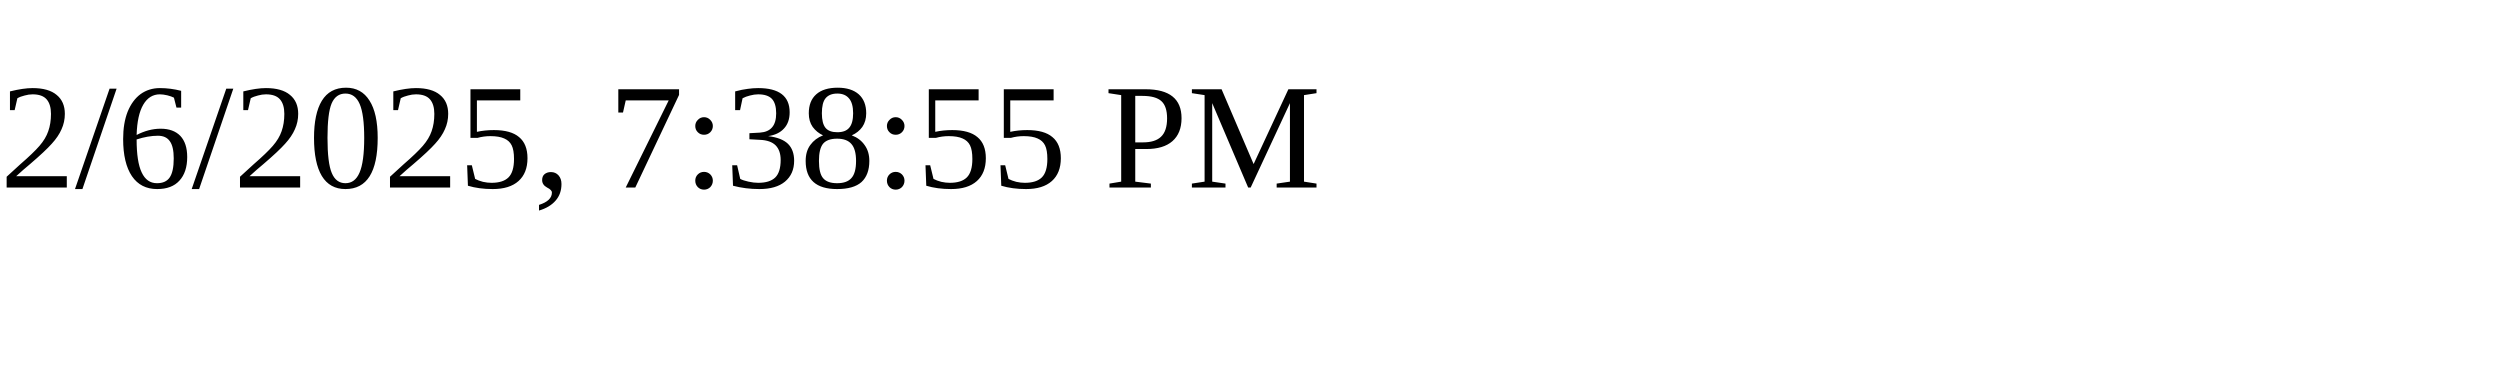
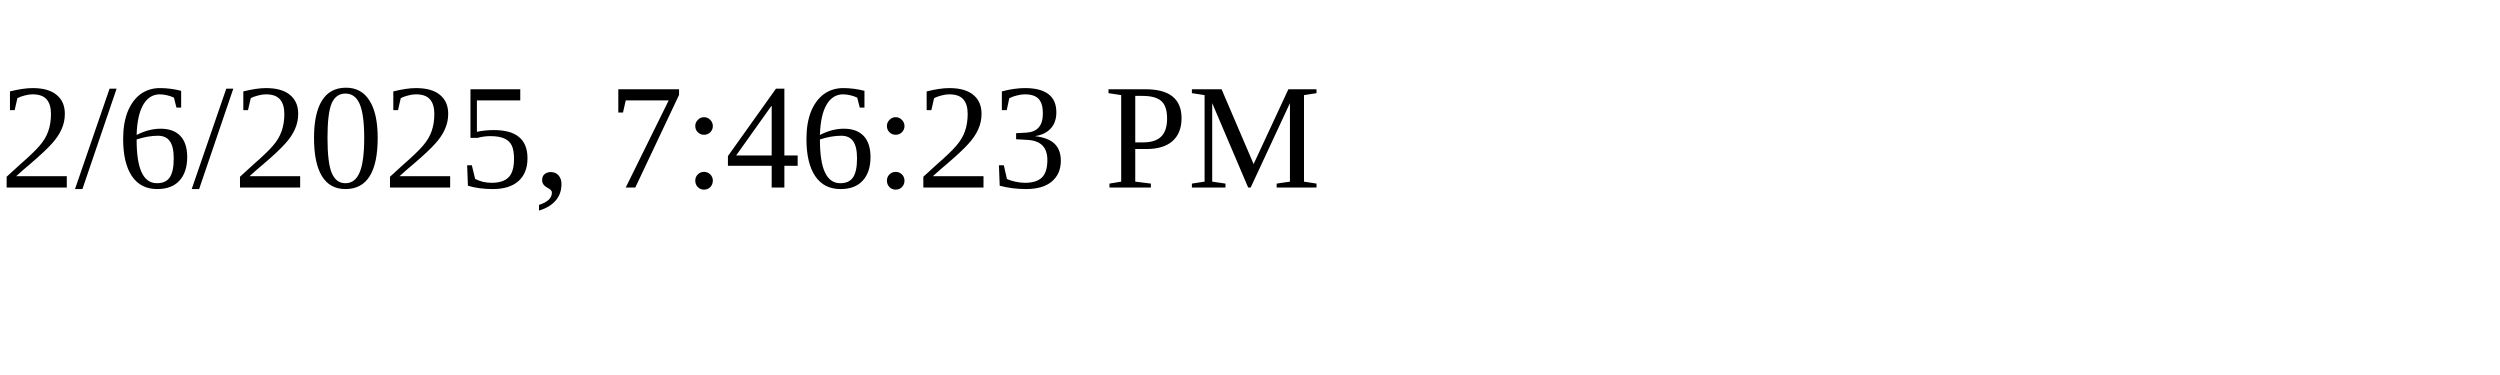
<svg xmlns="http://www.w3.org/2000/svg" height="30" width="200">
-   <text x="0" y="15">2/6/2025, 7:38:55 PM</text>
+   <text x="0" y="15">2/6/2025, 7:46:23 PM</text>
</svg>
